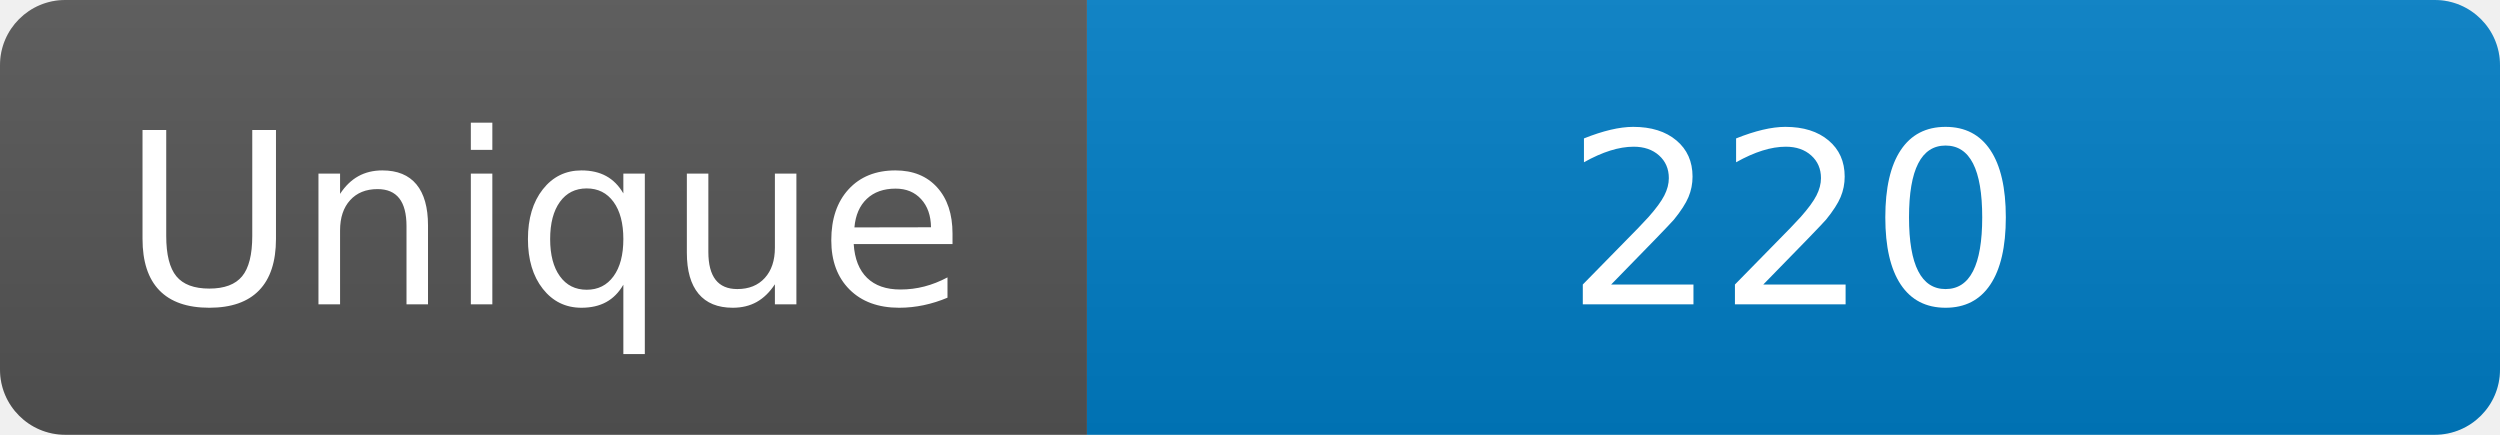
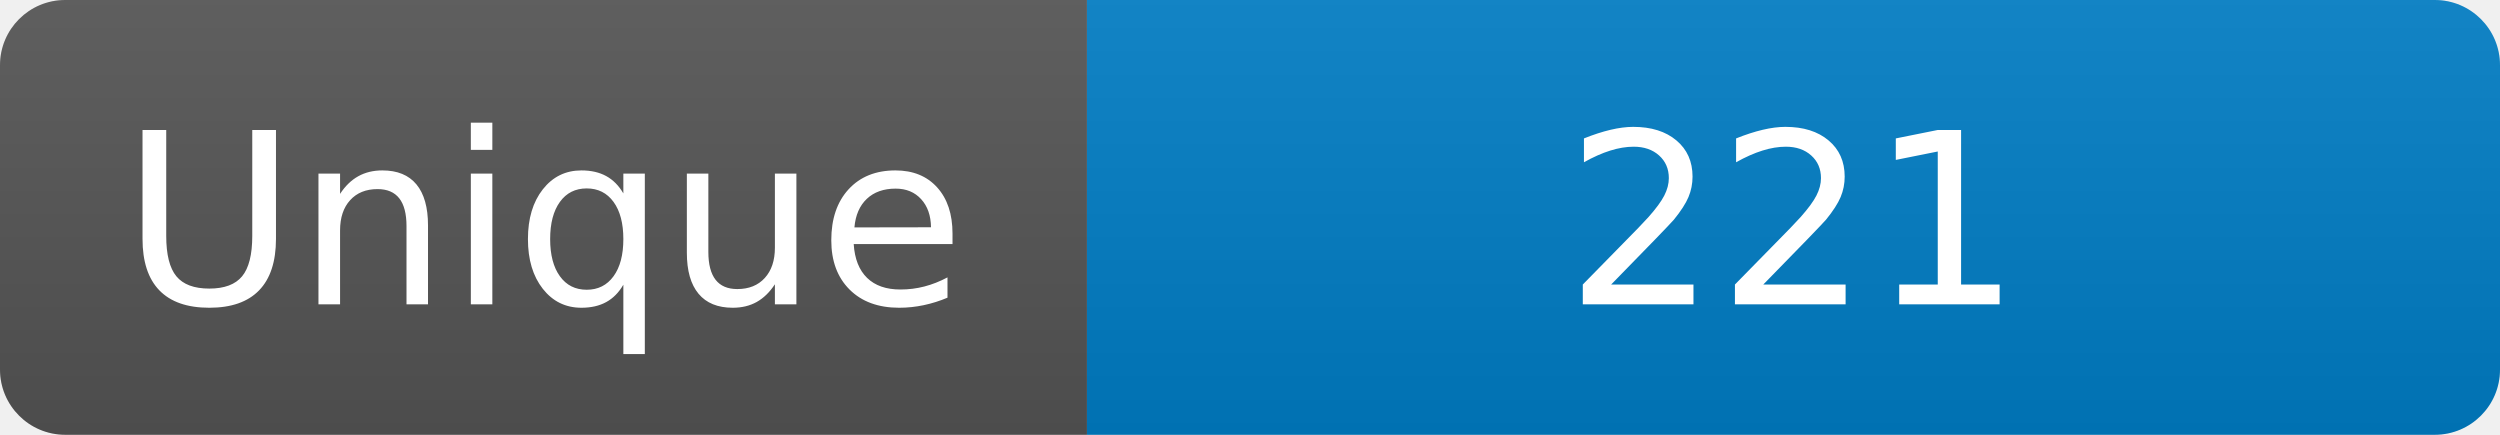
<svg xmlns="http://www.w3.org/2000/svg" width="115" height="20" role="img" aria-label="Maintained?: yes">
  <linearGradient id="s" x2="0" y2="100%">
    <stop offset="0" stop-color="#bbb" stop-opacity=".1" />
    <stop offset="1" stop-opacity=".1" />
  </linearGradient>
  <clipPath id="r">
    <rect width="115" height="20" rx="3" fill="#fff" />
  </clipPath>
  <g clip-path="url(#r)">
    <rect width="50" height="20" fill="#555" />
    <rect x="50" width="160" height="20" fill="#007ec6" />
    <rect width="115" height="20" fill="url(#s)" />
  </g>
  <g fill="#fff" text-anchor="middle" font-family="Verdana,Geneva,DejaVu Sans,sans-serif" font-size="110">
    <text x="250" y="140" transform="scale(.1)" fill="#fff">Unique</text>
-     <text x="825" y="140" transform="scale(.1)" fill="#fff">220</text>
+     <text x="825" y="140" transform="scale(.1)" fill="#fff">221</text>
  </g>
</svg>
